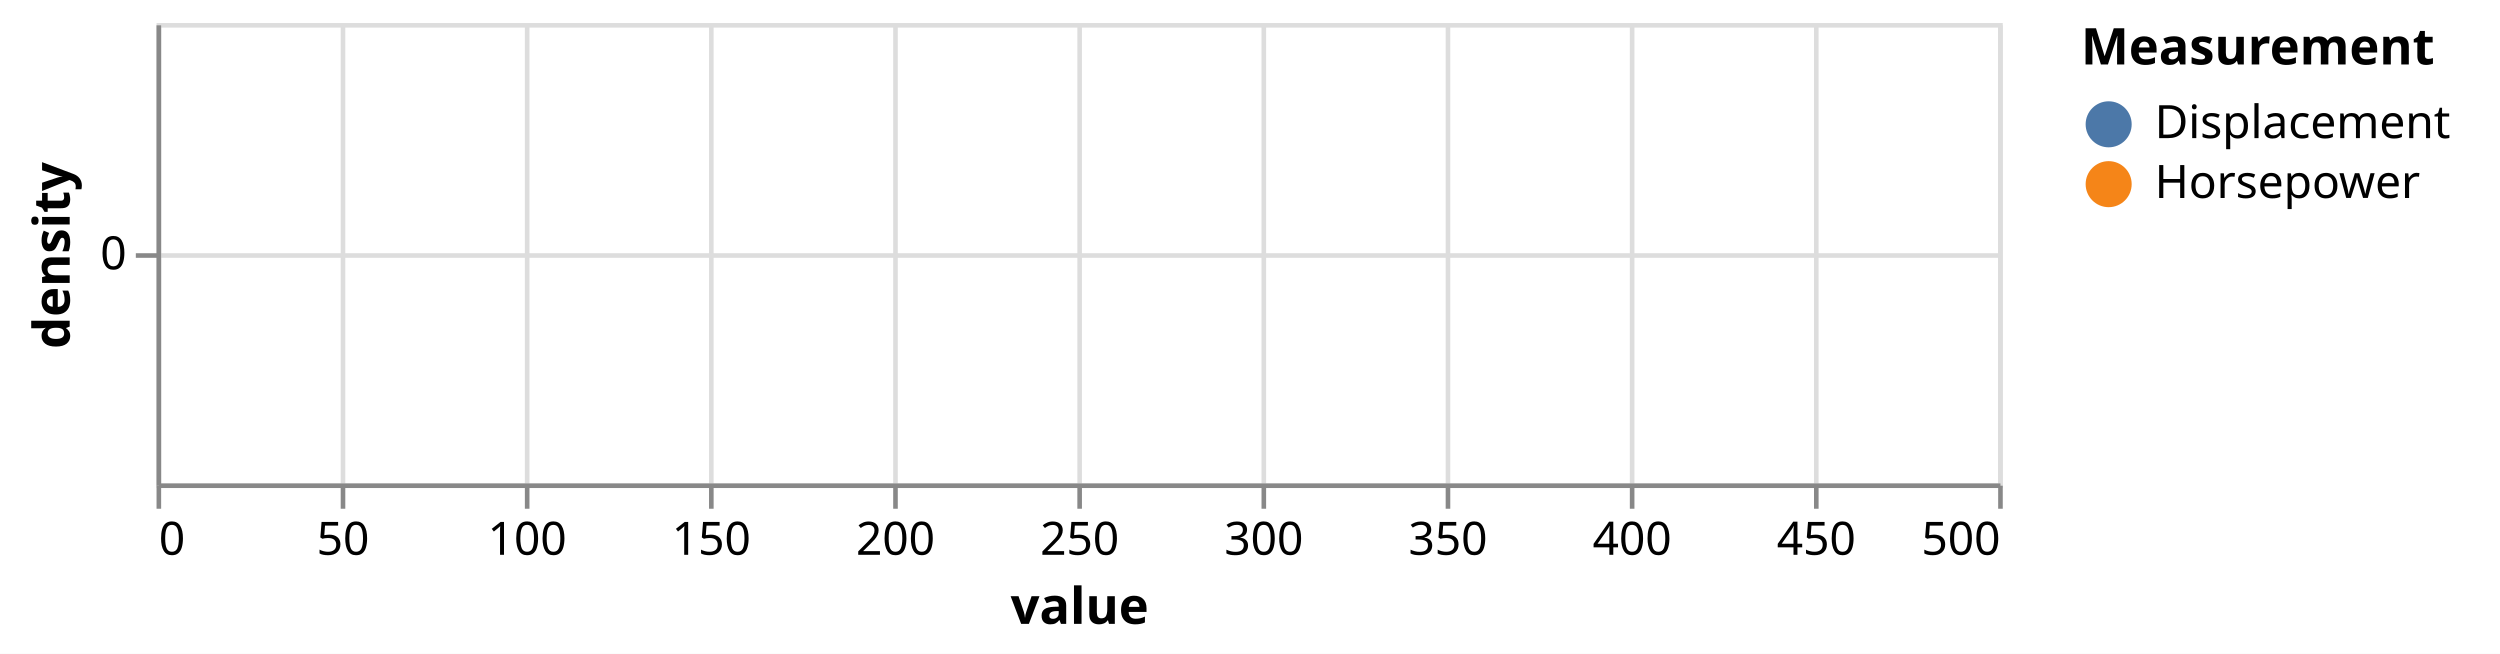
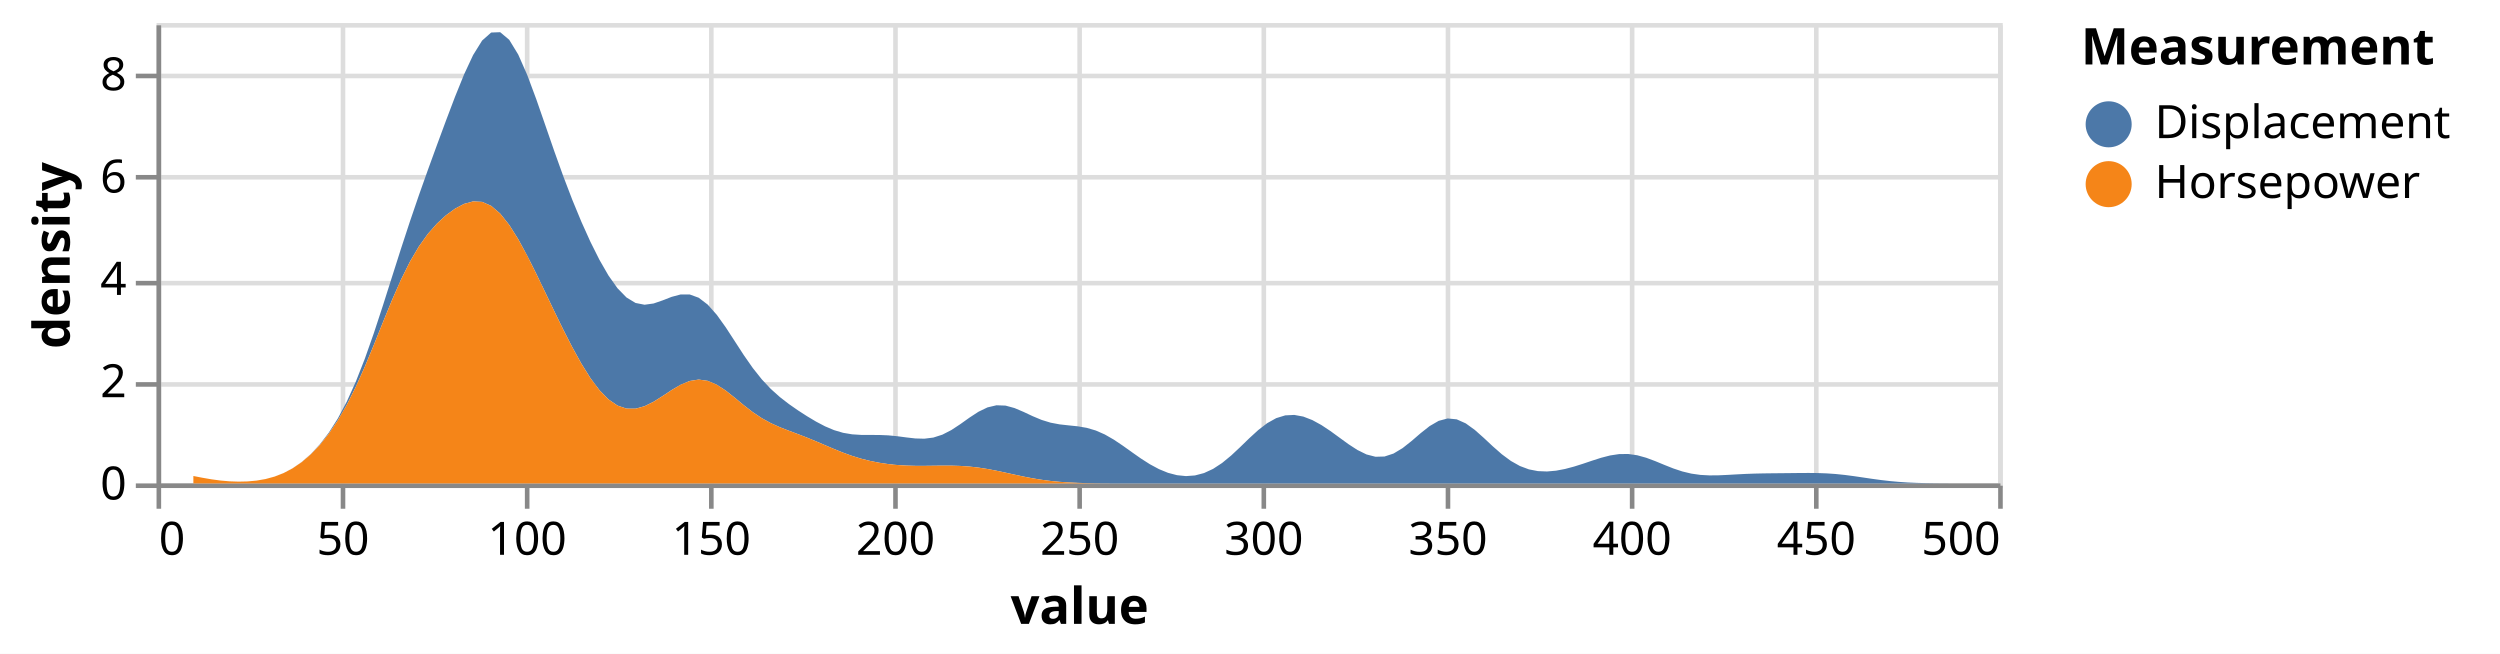
<svg xmlns="http://www.w3.org/2000/svg" version="1.1" class="marks" width="543" height="142" viewBox="0 0 543 142">
  <rect width="543" height="142" fill="white" />
  <g fill="none" stroke-miterlimit="10" transform="translate(34,5)">
    <g class="mark-group role-frame root" role="graphics-object" aria-roledescription="group mark container">
      <g transform="translate(0,0)">
        <path class="background" aria-hidden="true" d="M0.5,0.5h400v100h-400Z" stroke="#ddd" />
        <g>
          <g class="mark-group role-axis" aria-hidden="true">
            <g transform="translate(0.5,100.5)">
              <path class="background" aria-hidden="true" d="M0,0h0v0h0Z" pointer-events="none" />
              <g>
                <g class="mark-rule role-axis-grid" pointer-events="none">
                  <line transform="translate(0,-100)" x2="0" y2="100" stroke="#ddd" stroke-width="1" opacity="1" />
                  <line transform="translate(40,-100)" x2="0" y2="100" stroke="#ddd" stroke-width="1" opacity="1" />
                  <line transform="translate(80,-100)" x2="0" y2="100" stroke="#ddd" stroke-width="1" opacity="1" />
                  <line transform="translate(120,-100)" x2="0" y2="100" stroke="#ddd" stroke-width="1" opacity="1" />
                  <line transform="translate(160,-100)" x2="0" y2="100" stroke="#ddd" stroke-width="1" opacity="1" />
                  <line transform="translate(200,-100)" x2="0" y2="100" stroke="#ddd" stroke-width="1" opacity="1" />
                  <line transform="translate(240,-100)" x2="0" y2="100" stroke="#ddd" stroke-width="1" opacity="1" />
                  <line transform="translate(280,-100)" x2="0" y2="100" stroke="#ddd" stroke-width="1" opacity="1" />
                  <line transform="translate(320,-100)" x2="0" y2="100" stroke="#ddd" stroke-width="1" opacity="1" />
                  <line transform="translate(360,-100)" x2="0" y2="100" stroke="#ddd" stroke-width="1" opacity="1" />
                  <line transform="translate(400,-100)" x2="0" y2="100" stroke="#ddd" stroke-width="1" opacity="1" />
                </g>
              </g>
              <path class="foreground" aria-hidden="true" d="" pointer-events="none" display="none" />
            </g>
          </g>
          <g class="mark-group role-axis" aria-hidden="true">
            <g transform="translate(0.5,0.5)">
              <path class="background" aria-hidden="true" d="M0,0h0v0h0Z" pointer-events="none" />
              <g>
                <g class="mark-rule role-axis-grid" pointer-events="none">
-                   <line transform="translate(0,50)" x2="400" y2="0" stroke="#ddd" stroke-width="1" opacity="1" />
+                   <line transform="translate(0,100)" x2="400" y2="0" stroke="#ddd" stroke-width="1" opacity="1" />
+                   <line transform="translate(0,78)" x2="400" y2="0" stroke="#ddd" stroke-width="1" opacity="1" />
+                   <line transform="translate(0,56)" x2="400" y2="0" stroke="#ddd" stroke-width="1" opacity="1" />
+                   <line transform="translate(0,33)" x2="400" y2="0" stroke="#ddd" stroke-width="1" opacity="1" />
+                   <line transform="translate(0,11)" x2="400" y2="0" stroke="#ddd" stroke-width="1" opacity="1" />
                </g>
              </g>
              <path class="foreground" aria-hidden="true" d="" pointer-events="none" display="none" />
            </g>
          </g>
          <g class="mark-group role-axis" role="graphics-symbol" aria-roledescription="axis" aria-label="X-axis titled 'value' for a linear scale with values from 0 to 500">
            <g transform="translate(0.5,100.5)">
              <path class="background" aria-hidden="true" d="M0,0h0v0h0Z" pointer-events="none" />
              <g>
                <g class="mark-rule role-axis-tick" pointer-events="none">
                  <line transform="translate(0,0)" x2="0" y2="5" stroke="#888" stroke-width="1" opacity="1" />
                  <line transform="translate(40,0)" x2="0" y2="5" stroke="#888" stroke-width="1" opacity="1" />
                  <line transform="translate(80,0)" x2="0" y2="5" stroke="#888" stroke-width="1" opacity="1" />
                  <line transform="translate(120,0)" x2="0" y2="5" stroke="#888" stroke-width="1" opacity="1" />
                  <line transform="translate(160,0)" x2="0" y2="5" stroke="#888" stroke-width="1" opacity="1" />
                  <line transform="translate(200,0)" x2="0" y2="5" stroke="#888" stroke-width="1" opacity="1" />
                  <line transform="translate(240,0)" x2="0" y2="5" stroke="#888" stroke-width="1" opacity="1" />
                  <line transform="translate(280,0)" x2="0" y2="5" stroke="#888" stroke-width="1" opacity="1" />
                  <line transform="translate(320,0)" x2="0" y2="5" stroke="#888" stroke-width="1" opacity="1" />
                  <line transform="translate(360,0)" x2="0" y2="5" stroke="#888" stroke-width="1" opacity="1" />
                  <line transform="translate(400,0)" x2="0" y2="5" stroke="#888" stroke-width="1" opacity="1" />
                </g>
                <g class="mark-text role-axis-label" pointer-events="none">
                  <text text-anchor="start" transform="translate(0,15)" font-family="sans-serif" font-size="10px" fill="#000" opacity="1">0</text>
                  <text text-anchor="middle" transform="translate(40,15)" font-family="sans-serif" font-size="10px" fill="#000" opacity="1">50</text>
                  <text text-anchor="middle" transform="translate(80,15)" font-family="sans-serif" font-size="10px" fill="#000" opacity="1">100</text>
                  <text text-anchor="middle" transform="translate(120,15)" font-family="sans-serif" font-size="10px" fill="#000" opacity="1">150</text>
                  <text text-anchor="middle" transform="translate(160,15)" font-family="sans-serif" font-size="10px" fill="#000" opacity="1">200</text>
                  <text text-anchor="middle" transform="translate(200,15)" font-family="sans-serif" font-size="10px" fill="#000" opacity="1">250</text>
                  <text text-anchor="middle" transform="translate(240,15)" font-family="sans-serif" font-size="10px" fill="#000" opacity="1">300</text>
                  <text text-anchor="middle" transform="translate(280,15)" font-family="sans-serif" font-size="10px" fill="#000" opacity="1">350</text>
                  <text text-anchor="middle" transform="translate(320,15)" font-family="sans-serif" font-size="10px" fill="#000" opacity="1">400</text>
                  <text text-anchor="middle" transform="translate(360,15)" font-family="sans-serif" font-size="10px" fill="#000" opacity="1">450</text>
                  <text text-anchor="end" transform="translate(400,15)" font-family="sans-serif" font-size="10px" fill="#000" opacity="1">500</text>
                </g>
                <g class="mark-rule role-axis-domain" pointer-events="none">
                  <line transform="translate(0,0)" x2="400" y2="0" stroke="#888" stroke-width="1" opacity="1" />
                </g>
                <g class="mark-text role-axis-title" pointer-events="none">
                  <text text-anchor="middle" transform="translate(200,30)" font-family="sans-serif" font-size="11px" font-weight="bold" fill="#000" opacity="1">value</text>
                </g>
              </g>
              <path class="foreground" aria-hidden="true" d="" pointer-events="none" display="none" />
            </g>
          </g>
-           <g class="mark-group role-axis" role="graphics-symbol" aria-roledescription="axis" aria-label="Y-axis titled 'density' for a linear scale with values from 0 to 0">
+           <g class="mark-group role-axis" role="graphics-symbol" aria-roledescription="axis" aria-label="Y-axis titled 'density' for a linear scale with values from 0 to 9">
            <g transform="translate(0.5,0.5)">
              <path class="background" aria-hidden="true" d="M0,0h0v0h0Z" pointer-events="none" />
              <g>
                <g class="mark-rule role-axis-tick" pointer-events="none">
-                   <line transform="translate(0,50)" x2="-5" y2="0" stroke="#888" stroke-width="1" opacity="1" />
+                   <line transform="translate(0,100)" x2="-5" y2="0" stroke="#888" stroke-width="1" opacity="1" />
+                   <line transform="translate(0,78)" x2="-5" y2="0" stroke="#888" stroke-width="1" opacity="1" />
+                   <line transform="translate(0,56)" x2="-5" y2="0" stroke="#888" stroke-width="1" opacity="1" />
+                   <line transform="translate(0,33)" x2="-5" y2="0" stroke="#888" stroke-width="1" opacity="1" />
+                   <line transform="translate(0,11)" x2="-5" y2="0" stroke="#888" stroke-width="1" opacity="1" />
                </g>
                <g class="mark-text role-axis-label" pointer-events="none">
-                   <text text-anchor="end" transform="translate(-7,53)" font-family="sans-serif" font-size="10px" fill="#000" opacity="1">0</text>
+                   <text text-anchor="end" transform="translate(-7,103)" font-family="sans-serif" font-size="10px" fill="#000" opacity="1">0</text>
+                   <text text-anchor="end" transform="translate(-7,80.77778)" font-family="sans-serif" font-size="10px" fill="#000" opacity="1">2</text>
+                   <text text-anchor="end" transform="translate(-7,58.55556)" font-family="sans-serif" font-size="10px" fill="#000" opacity="1">4</text>
+                   <text text-anchor="end" transform="translate(-7,36.33333)" font-family="sans-serif" font-size="10px" fill="#000" opacity="1">6</text>
+                   <text text-anchor="end" transform="translate(-7,14.11111)" font-family="sans-serif" font-size="10px" fill="#000" opacity="1">8</text>
                </g>
                <g class="mark-rule role-axis-domain" pointer-events="none">
                  <line transform="translate(0,100)" x2="0" y2="-100" stroke="#888" stroke-width="1" opacity="1" />
                </g>
                <g class="mark-text role-axis-title" pointer-events="none">
                  <text text-anchor="middle" transform="translate(-17.3623,50) rotate(-90) translate(0,-2)" font-family="sans-serif" font-size="11px" font-weight="bold" fill="#000" opacity="1">density</text>
                </g>
              </g>
              <path class="foreground" aria-hidden="true" d="" pointer-events="none" display="none" />
            </g>
          </g>
          <g class="mark-group role-scope pathgroup" role="graphics-object" aria-roledescription="group mark container">
            <g transform="translate(0,0)">
              <path class="background" aria-hidden="true" d="M0,0h400v100h-400Z" />
              <g>
                <g class="mark-area role-mark marks" role="graphics-object" aria-roledescription="area mark container">
-                   <path aria-label="value: 0; density: 0; Measurement: Displacement" role="graphics-symbol" aria-roledescription="area mark" d="M36.8,0L38.4,0L39.2,0L41.6,0L42.4,0L43.2,0L46.4,0L48,0L48.8,0L49.6,0L50.4,0L51.2,0L52,0L52.8,0L53.6,0L53.6,0L52.8,0L52,0L51.2,0L50.4,0L49.6,0L48.8,0L48,0L46.4,0L43.2,0L42.4,0L41.6,0L39.2,0L38.4,0L36.8,0ZM55.2,0L55.2,0ZM59.2,0L60,0L60,0L59.2,0ZM61.6,0L61.6,0ZM65.6,0L65.6,0ZM67.2,0L67.2,0ZM69.6,0L69.6,0ZM73.6,0L74.4,0L75.2,0L76,0L76,0L75.2,0L74.4,0L73.6,0ZM81.6,0L82.4,0L82.4,0L81.6,0ZM100,0L103.2,0L103.2,0L100,0ZM105.6,0L105.6,0ZM109.6,0L110.4,0L111.2,0L111.2,0L110.4,0L109.6,0ZM113.6,0L113.6,0ZM118.4,0L119.2,0L120,0L120,0L119.2,0L118.4,0ZM121.6,0L122.4,0L122.4,0L121.6,0ZM126.4,0L128,0L128,0L126.4,0ZM132,0L133.6,0L133.6,0L132,0ZM136,0L136,0ZM140,0L144,0L144,0L140,0ZM152,0L154.4,0L154.4,0L152,0ZM166.4,0L168,0L172,0L176,0L176,0L172,0L168,0L166.4,0ZM184,0L184,0Z" fill="#4c78a8" />
+                   <path aria-label="value: 10; density: 4.67324661345e-9; Measurement: Displacement" role="graphics-symbol" aria-roledescription="area mark" d="M8,98.384L9.96,98.767L11.92,99.105L13.88,99.369L15.84,99.541L17.8,99.609L19.76,99.564L21.72,99.385L23.68,99.046L25.64,98.513L27.6,97.744L29.56,96.703L31.52,95.35L33.48,93.647L35.44,91.549L37.4,88.997L39.36,85.917L41.32,82.235L43.28,77.899L45.24,72.912L47.2,67.354L49.16,61.385L51.12,55.217L53.08,49.066L55.04,43.092L57,37.36L58.96,31.842L60.92,26.46L62.88,21.163L64.84,15.996L66.8,11.153L68.76,6.957L70.72,3.804L72.68,2.067L74.64,1.993L76.6,3.639L78.56,6.849L80.52,11.297L82.48,16.556L84.44,22.198L86.4,27.866L88.36,33.32L90.32,38.437L92.28,43.175L94.24,47.521L96.2,51.437L98.16,54.84L100.12,57.607L102.08,59.617L104.04,60.802L106,61.188L107.96,60.918L109.92,60.243L111.88,59.478L113.84,58.954L115.8,58.954L117.76,59.669L119.72,61.165L121.68,63.372L123.64,66.109L125.6,69.121L127.56,72.143L129.52,74.951L131.48,77.414L133.44,79.498L135.4,81.251L137.36,82.765L139.32,84.129L141.28,85.396L143.24,86.567L145.2,87.597L147.16,88.426L149.12,89.007L151.08,89.336L153.04,89.461L155,89.473L156.96,89.477L158.92,89.558L160.88,89.747L162.84,90.005L164.8,90.23L166.76,90.285L168.72,90.039L170.68,89.411L172.64,88.404L174.6,87.112L176.56,85.715L178.52,84.434L180.48,83.487L182.44,83.025L184.4,83.096L186.36,83.631L188.32,84.464L190.28,85.386L192.24,86.205L194.2,86.807L196.16,87.175L198.12,87.392L200.08,87.594L202.04,87.928L204,88.503L205.96,89.364L207.92,90.489L209.88,91.805L211.84,93.205L213.8,94.581L215.76,95.834L217.72,96.889L219.68,97.693L221.64,98.209L223.6,98.409L225.56,98.263L227.52,97.747L229.48,96.842L231.44,95.559L233.4,93.947L235.36,92.113L237.32,90.21L239.28,88.417L241.24,86.908L243.2,85.818L245.16,85.218L247.12,85.12L249.08,85.482L251.04,86.24L253,87.314L254.96,88.615L256.92,90.042L258.88,91.468L260.84,92.741L262.8,93.704L264.76,94.209L266.72,94.154L268.68,93.508L270.64,92.331L272.6,90.78L274.56,89.091L276.52,87.543L278.48,86.407L280.44,85.888L282.4,86.081L284.36,86.956L286.32,88.371L288.28,90.112L290.24,91.945L292.2,93.663L294.16,95.114L296.12,96.216L298.08,96.947L300.04,97.327L302,97.405L303.96,97.233L305.92,96.862L307.88,96.342L309.84,95.721L311.8,95.058L313.76,94.429L315.72,93.924L317.68,93.627L319.64,93.606L321.6,93.881L323.56,94.424L325.52,95.156L327.48,95.967L329.44,96.746L331.4,97.398L333.36,97.87L335.32,98.148L337.28,98.255L339.24,98.238L341.2,98.149L343.16,98.037L345.12,97.937L347.08,97.865L349.04,97.821L351,97.797L352.96,97.778L354.92,97.758L356.88,97.736L358.84,97.726L360.8,97.746L362.76,97.818L364.72,97.954L366.68,98.157L368.64,98.414L370.6,98.702L372.56,98.992L374.52,99.259L376.48,99.486L378.44,99.663L380.4,99.792L382.36,99.879L384.32,99.933L386.28,99.965L388.24,99.983L390.2,99.992L392.16,99.997L394.12,99.999L396.08,99.999L398.04,100L400,100L400,100L398.04,100L396.08,100L394.12,100L392.16,100L390.2,100L388.24,100L386.28,100L384.32,100L382.36,100L380.4,100L378.44,100L376.48,100L374.52,100L372.56,100L370.6,100L368.64,100L366.68,100L364.72,100L362.76,100L360.8,100L358.84,100L356.88,100L354.92,100L352.96,100L351,100L349.04,100L347.08,100L345.12,100L343.16,100L341.2,100L339.24,100L337.28,100L335.32,100L333.36,100L331.4,100L329.44,100L327.48,100L325.52,100L323.56,100L321.6,100L319.64,100L317.68,100L315.72,100L313.76,100L311.8,100L309.84,100L307.88,100L305.92,100L303.96,100L302,100L300.04,100L298.08,100L296.12,100L294.16,100L292.2,100L290.24,100L288.28,100L286.32,100L284.36,100L282.4,100L280.44,100L278.48,100L276.52,100L274.56,100L272.6,100L270.64,100L268.68,100L266.72,100L264.76,100L262.8,100L260.84,100L258.88,100L256.92,100L254.96,100L253,100L251.04,100L249.08,100L247.12,100L245.16,100L243.2,100L241.24,100L239.28,100L237.32,100L235.36,100L233.4,100L231.44,100L229.48,100L227.52,100L225.56,100L223.6,100L221.64,100L219.68,100L217.72,100L215.76,100L213.8,99.999L211.84,99.998L209.88,99.996L207.92,99.992L205.96,99.982L204,99.964L202.04,99.932L200.08,99.876L198.12,99.788L196.16,99.654L194.2,99.463L192.24,99.209L190.28,98.889L188.32,98.511L186.36,98.093L184.4,97.66L182.44,97.241L180.48,96.867L178.52,96.561L176.56,96.338L174.6,96.201L172.64,96.14L170.68,96.136L168.72,96.16L166.76,96.185L164.8,96.18L162.84,96.124L160.88,96.001L158.92,95.798L156.96,95.507L155,95.119L153.04,94.626L151.08,94.023L149.12,93.316L147.16,92.527L145.2,91.692L143.24,90.854L141.28,90.049L139.32,89.292L137.36,88.56L135.4,87.795L133.44,86.914L131.48,85.84L129.52,84.532L127.56,83.016L125.6,81.396L123.64,79.842L121.68,78.556L119.72,77.719L117.76,77.443L115.8,77.751L113.84,78.562L111.88,79.72L109.92,81.023L107.96,82.259L106,83.229L104.04,83.769L102.08,83.752L100.12,83.092L98.16,81.754L96.2,79.747L94.24,77.129L92.28,73.994L90.32,70.456L88.36,66.629L86.4,62.622L84.44,58.533L82.48,54.469L80.52,50.558L78.56,46.957L76.6,43.846L74.64,41.392L72.68,39.714L70.72,38.851L68.76,38.748L66.8,39.285L64.84,40.32L62.88,41.751L60.92,43.55L58.96,45.768L57,48.502L55.04,51.835L53.08,55.778L51.12,60.24L49.16,65.036L47.2,69.92L45.24,74.648L43.28,79.026L41.32,82.934L39.36,86.331L37.4,89.23L35.44,91.674L33.48,93.71L31.52,95.38L29.56,96.716L27.6,97.75L25.64,98.515L23.68,99.047L21.72,99.385L19.76,99.564L17.8,99.609L15.84,99.541L13.88,99.369L11.92,99.105L9.96,98.767L8,98.384Z" fill="#4c78a8" />
                </g>
              </g>
              <path class="foreground" aria-hidden="true" d="" display="none" />
            </g>
            <g transform="translate(0,0)">
              <path class="background" aria-hidden="true" d="M0,0h400v100h-400Z" />
              <g>
                <g class="mark-area role-mark marks" role="graphics-object" aria-roledescription="area mark container">
-                   <path aria-label="value: 0; density: NaN; Measurement: Horsepower" role="graphics-symbol" aria-roledescription="area mark" d="M78,50L78,50ZM80.8,50L80.8,50ZM83.2,50L83.2,50ZM88.8,50L88.8,50ZM91.2,50L91.2,50ZM95.2,50L95.2,50ZM96.8,50L96.8,50ZM104.8,50L104.8,50ZM107.2,50L107.2,50ZM112.8,50L112.8,50ZM115.2,50L115.2,50ZM116.8,50L116.8,50ZM120.8,50L120.8,50ZM124.8,50L124.8,50ZM130.4,50L130.4,50ZM134.4,50L134.4,50ZM136.8,50L138.4,50L138.4,50L136.8,50ZM144.8,50L146.4,50L146.4,50L144.8,50ZM159.2,50L159.2,50ZM184.8,50L185.6,50L200,50L206.4,50L208,50L209.6,50L213.6,50L241.6,50L243.2,50L244,50L245.6,50L254.4,50L272,50L280,50L280.8,50L288,50L306.4,50L312,50L320,50L343.2,50L352,50L363.2,50L364,50L364,50L363.2,50L352,50L343.2,50L320,50L312,50L306.4,50L288,50L280.8,50L280,50L272,50L254.4,50L245.6,50L244,50L243.2,50L241.6,50L213.6,50L209.6,50L208,50L206.4,50L200,50L185.6,50L184.8,50Z" fill="#f58518" />
+                   <path aria-label="value: 10; density: 0.145477266073; Measurement: Horsepower" role="graphics-symbol" aria-roledescription="area mark" d="M8,98.384L9.96,98.767L11.92,99.105L13.88,99.369L15.84,99.541L17.8,99.609L19.76,99.564L21.72,99.385L23.68,99.047L25.64,98.515L27.6,97.75L29.56,96.716L31.52,95.38L33.48,93.71L35.44,91.674L37.4,89.23L39.36,86.331L41.32,82.934L43.28,79.026L45.24,74.648L47.2,69.92L49.16,65.036L51.12,60.24L53.08,55.778L55.04,51.835L57,48.502L58.96,45.768L60.92,43.55L62.88,41.751L64.84,40.32L66.8,39.285L68.76,38.748L70.72,38.851L72.68,39.714L74.64,41.392L76.6,43.846L78.56,46.957L80.52,50.558L82.48,54.469L84.44,58.533L86.4,62.622L88.36,66.629L90.32,70.456L92.28,73.994L94.24,77.129L96.2,79.747L98.16,81.754L100.12,83.092L102.08,83.752L104.04,83.769L106,83.229L107.96,82.259L109.92,81.023L111.88,79.72L113.84,78.562L115.8,77.751L117.76,77.443L119.72,77.719L121.68,78.556L123.64,79.842L125.6,81.396L127.56,83.016L129.52,84.532L131.48,85.84L133.44,86.914L135.4,87.795L137.36,88.56L139.32,89.292L141.28,90.049L143.24,90.854L145.2,91.692L147.16,92.527L149.12,93.316L151.08,94.023L153.04,94.626L155,95.119L156.96,95.507L158.92,95.798L160.88,96.001L162.84,96.124L164.8,96.18L166.76,96.185L168.72,96.16L170.68,96.136L172.64,96.14L174.6,96.201L176.56,96.338L178.52,96.561L180.48,96.867L182.44,97.241L184.4,97.66L186.36,98.093L188.32,98.511L190.28,98.889L192.24,99.209L194.2,99.463L196.16,99.654L198.12,99.788L200.08,99.876L202.04,99.932L204,99.964L205.96,99.982L207.92,99.992L209.88,99.996L211.84,99.998L213.8,99.999L215.76,100L217.72,100L219.68,100L221.64,100L223.6,100L225.56,100L227.52,100L229.48,100L231.44,100L233.4,100L235.36,100L237.32,100L239.28,100L241.24,100L243.2,100L245.16,100L247.12,100L249.08,100L251.04,100L253,100L254.96,100L256.92,100L258.88,100L260.84,100L262.8,100L264.76,100L266.72,100L268.68,100L270.64,100L272.6,100L274.56,100L276.52,100L278.48,100L280.44,100L282.4,100L284.36,100L286.32,100L288.28,100L290.24,100L292.2,100L294.16,100L296.12,100L298.08,100L300.04,100L302,100L303.96,100L305.92,100L307.88,100L309.84,100L311.8,100L313.76,100L315.72,100L317.68,100L319.64,100L321.6,100L323.56,100L325.52,100L327.48,100L329.44,100L331.4,100L333.36,100L335.32,100L337.28,100L339.24,100L341.2,100L343.16,100L345.12,100L347.08,100L349.04,100L351,100L352.96,100L354.92,100L356.88,100L358.84,100L360.8,100L362.76,100L364.72,100L366.68,100L368.64,100L370.6,100L372.56,100L374.52,100L376.48,100L378.44,100L380.4,100L382.36,100L384.32,100L386.28,100L388.24,100L390.2,100L392.16,100L394.12,100L396.08,100L398.04,100L400,100L400,100L398.04,100L396.08,100L394.12,100L392.16,100L390.2,100L388.24,100L386.28,100L384.32,100L382.36,100L380.4,100L378.44,100L376.48,100L374.52,100L372.56,100L370.6,100L368.64,100L366.68,100L364.72,100L362.76,100L360.8,100L358.84,100L356.88,100L354.92,100L352.96,100L351,100L349.04,100L347.08,100L345.12,100L343.16,100L341.2,100L339.24,100L337.28,100L335.32,100L333.36,100L331.4,100L329.44,100L327.48,100L325.52,100L323.56,100L321.6,100L319.64,100L317.68,100L315.72,100L313.76,100L311.8,100L309.84,100L307.88,100L305.92,100L303.96,100L302,100L300.04,100L298.08,100L296.12,100L294.16,100L292.2,100L290.24,100L288.28,100L286.32,100L284.36,100L282.4,100L280.44,100L278.48,100L276.52,100L274.56,100L272.6,100L270.64,100L268.68,100L266.72,100L264.76,100L262.8,100L260.84,100L258.88,100L256.92,100L254.96,100L253,100L251.04,100L249.08,100L247.12,100L245.16,100L243.2,100L241.24,100L239.28,100L237.32,100L235.36,100L233.4,100L231.44,100L229.48,100L227.52,100L225.56,100L223.6,100L221.64,100L219.68,100L217.72,100L215.76,100L213.8,100L211.84,100L209.88,100L207.92,100L205.96,100L204,100L202.04,100L200.08,100L198.12,100L196.16,100L194.2,100L192.24,100L190.28,100L188.32,100L186.36,100L184.4,100L182.44,100L180.48,100L178.52,100L176.56,100L174.6,100L172.64,100L170.68,100L168.72,100L166.76,100L164.8,100L162.84,100L160.88,100L158.92,100L156.96,100L155,100L153.04,100L151.08,100L149.12,100L147.16,100L145.2,100L143.24,100L141.28,100L139.32,100L137.36,100L135.4,100L133.44,100L131.48,100L129.52,100L127.56,100L125.6,100L123.64,100L121.68,100L119.72,100L117.76,100L115.8,100L113.84,100L111.88,100L109.92,100L107.96,100L106,100L104.04,100L102.08,100L100.12,100L98.16,100L96.2,100L94.24,100L92.28,100L90.32,100L88.36,100L86.4,100L84.44,100L82.48,100L80.52,100L78.56,100L76.6,100L74.64,100L72.68,100L70.72,100L68.76,100L66.8,100L64.84,100L62.88,100L60.92,100L58.96,100L57,100L55.04,100L53.08,100L51.12,100L49.16,100L47.2,100L45.24,100L43.28,100L41.32,100L39.36,100L37.4,100L35.44,100L33.48,100L31.52,100L29.56,100L27.6,100L25.64,100L23.68,100L21.72,100L19.76,100L17.8,100L15.84,100L13.88,100L11.92,100L9.96,100L8,100Z" fill="#f58518" />
                </g>
              </g>
              <path class="foreground" aria-hidden="true" d="" display="none" />
            </g>
          </g>
          <g class="mark-group role-legend" role="graphics-symbol" aria-roledescription="legend" aria-label="Symbol legend titled 'Measurement' for fill color with 2 values: Displacement, Horsepower">
            <g transform="translate(418,0)">
              <path class="background" aria-hidden="true" d="M0,0h86v40h-86Z" pointer-events="none" />
              <g>
                <g class="mark-group role-legend-entry">
                  <g transform="translate(0,16)">
                    <path class="background" aria-hidden="true" d="M0,0h0v0h0Z" pointer-events="none" />
                    <g>
                      <g class="mark-group role-scope" role="graphics-object" aria-roledescription="group mark container">
                        <g transform="translate(0,0)">
                          <path class="background" aria-hidden="true" d="M0,0h84.745v11h-84.745Z" pointer-events="none" opacity="1" />
                          <g>
                            <g class="mark-symbol role-legend-symbol" pointer-events="none">
                              <path transform="translate(6,6)" d="M5,0A5,5,0,1,1,-5,0A5,5,0,1,1,5,0" fill="#4c78a8" stroke-width="1.5" opacity="1" />
                            </g>
                            <g class="mark-text role-legend-label" pointer-events="none">
                              <text text-anchor="start" transform="translate(16,9)" font-family="sans-serif" font-size="10px" fill="#000" opacity="1">Displacement</text>
                            </g>
                          </g>
                          <path class="foreground" aria-hidden="true" d="" pointer-events="none" display="none" />
                        </g>
                        <g transform="translate(0,13)">
                          <path class="background" aria-hidden="true" d="M0,0h84.745v11h-84.745Z" pointer-events="none" opacity="1" />
                          <g>
                            <g class="mark-symbol role-legend-symbol" pointer-events="none">
                              <path transform="translate(6,6)" d="M5,0A5,5,0,1,1,-5,0A5,5,0,1,1,5,0" fill="#f58518" stroke-width="1.5" opacity="1" />
                            </g>
                            <g class="mark-text role-legend-label" pointer-events="none">
                              <text text-anchor="start" transform="translate(16,9)" font-family="sans-serif" font-size="10px" fill="#000" opacity="1">Horsepower</text>
                            </g>
                          </g>
                          <path class="foreground" aria-hidden="true" d="" pointer-events="none" display="none" />
                        </g>
                      </g>
                    </g>
                    <path class="foreground" aria-hidden="true" d="" pointer-events="none" display="none" />
                  </g>
                </g>
                <g class="mark-text role-legend-title" pointer-events="none">
                  <text text-anchor="start" transform="translate(0,9)" font-family="sans-serif" font-size="11px" font-weight="bold" fill="#000" opacity="1">Measurement</text>
                </g>
              </g>
              <path class="foreground" aria-hidden="true" d="" pointer-events="none" display="none" />
            </g>
          </g>
        </g>
        <path class="foreground" aria-hidden="true" d="" display="none" />
      </g>
    </g>
  </g>
</svg>
